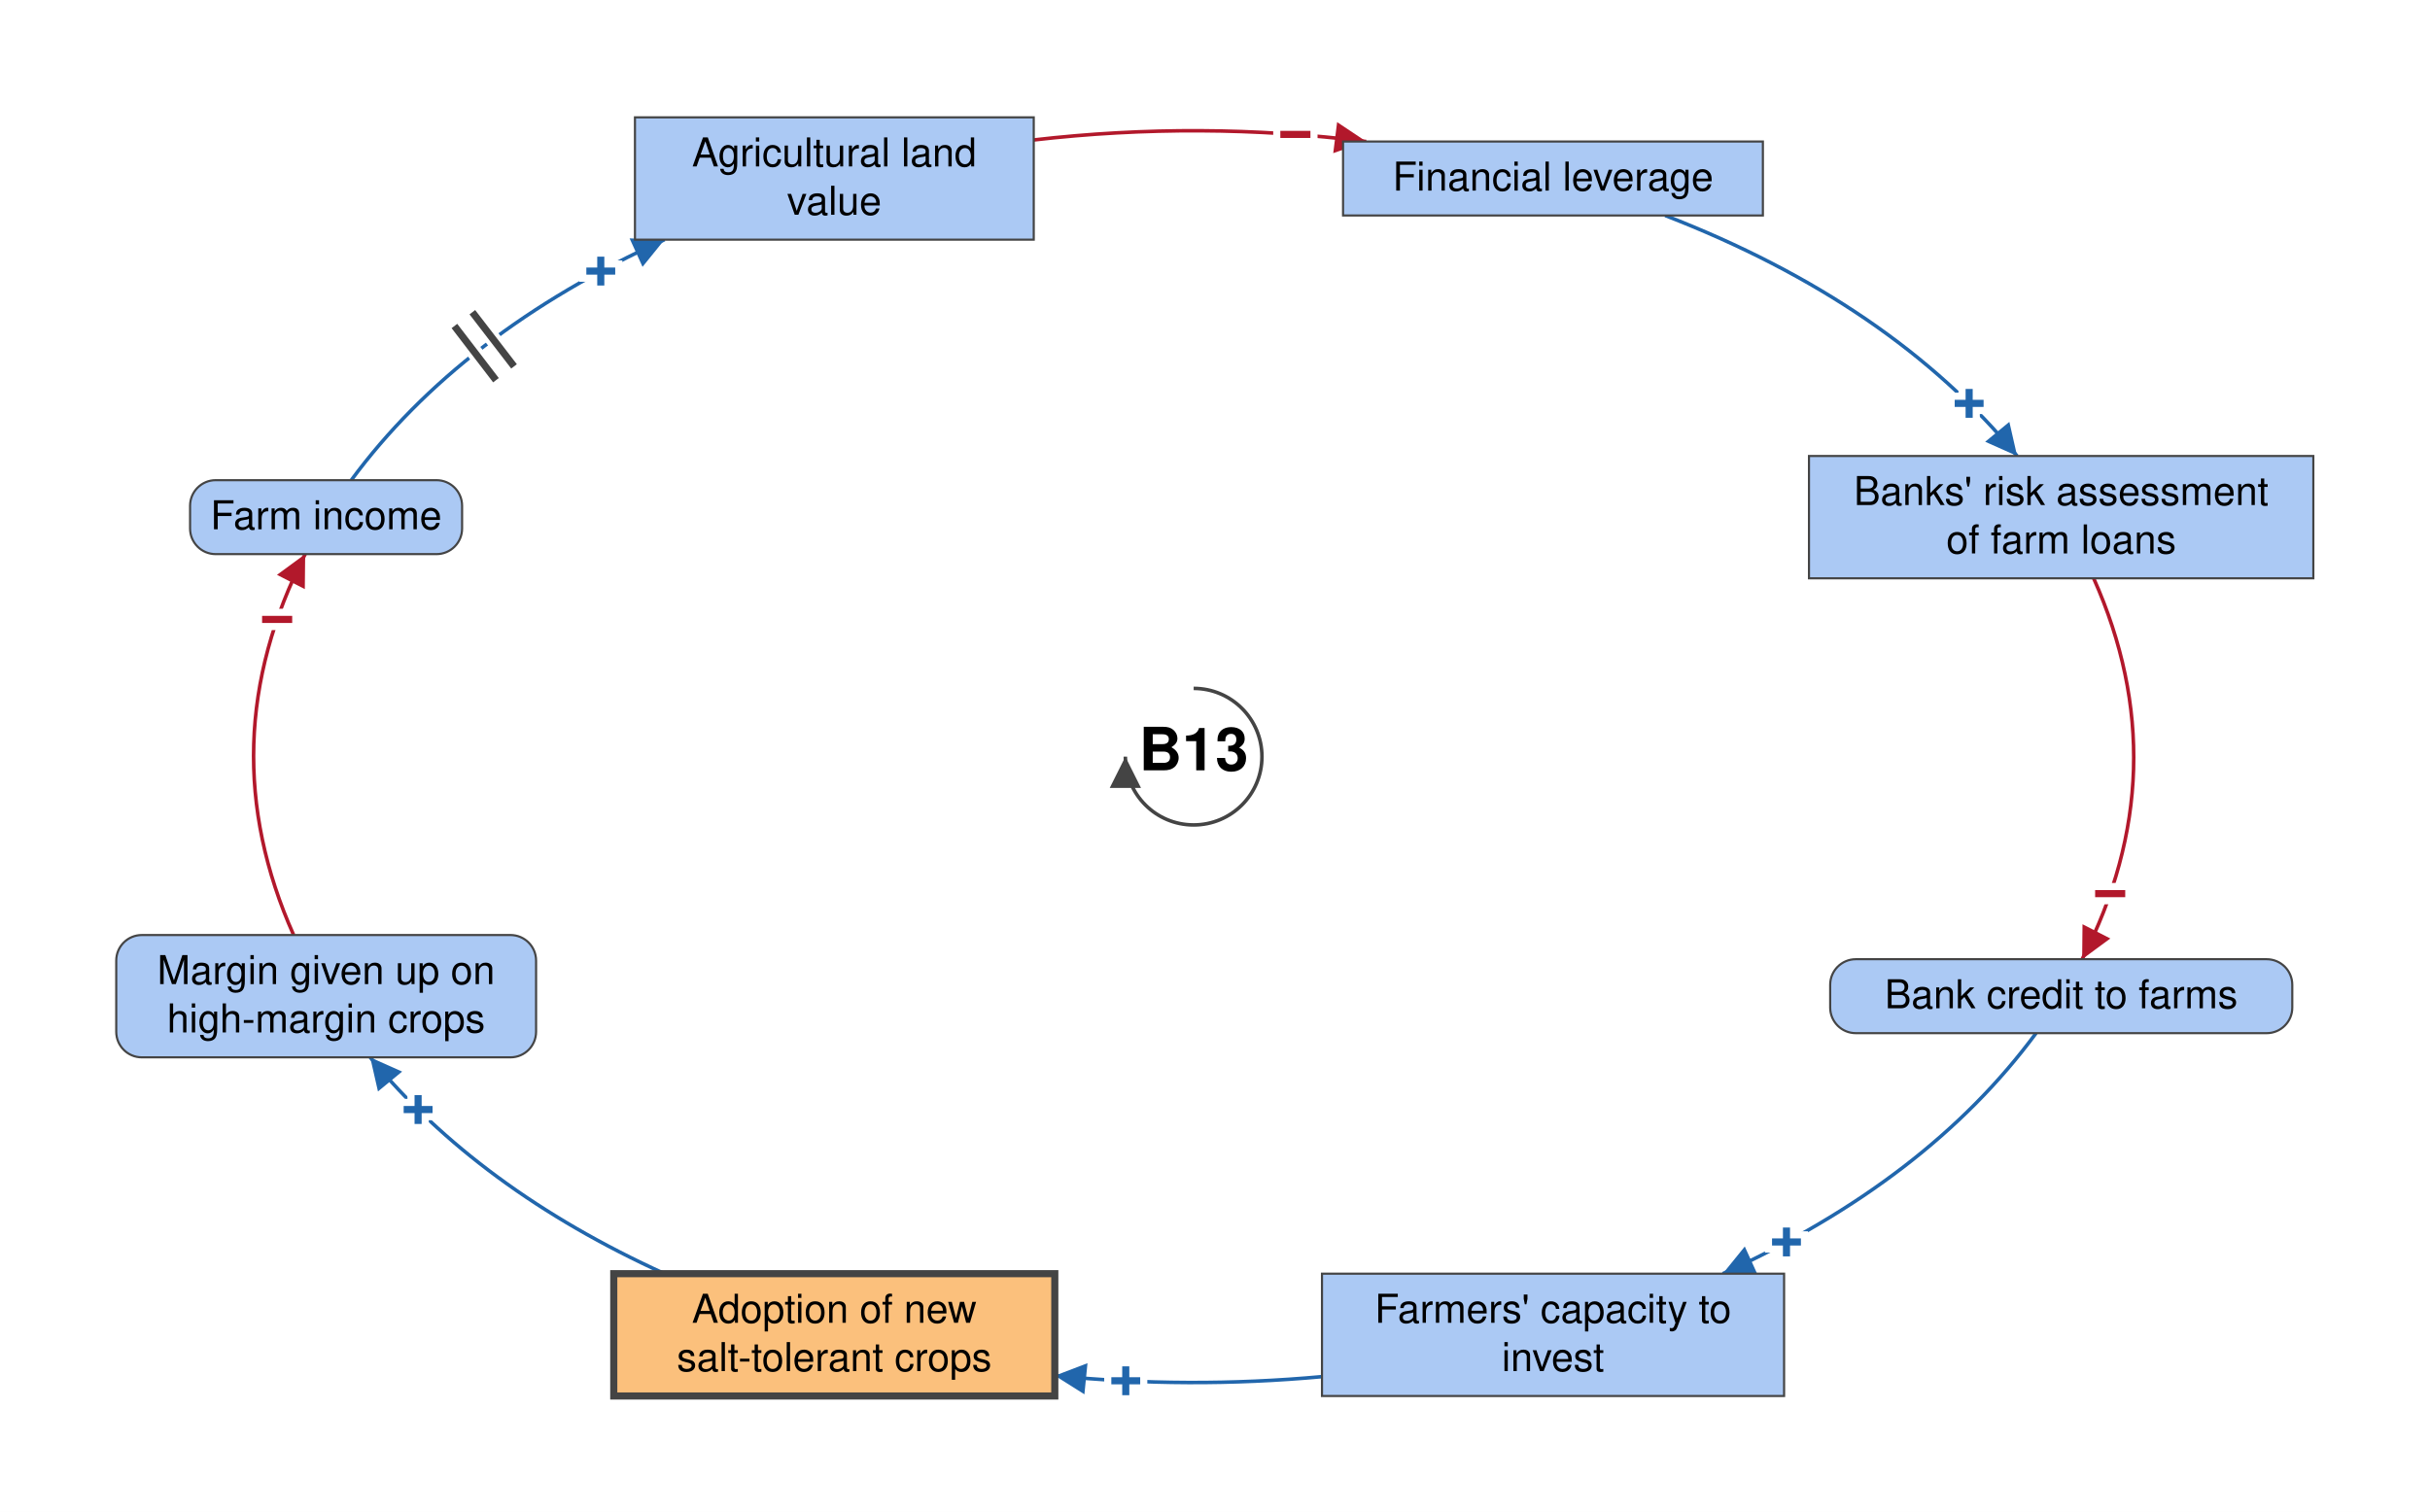
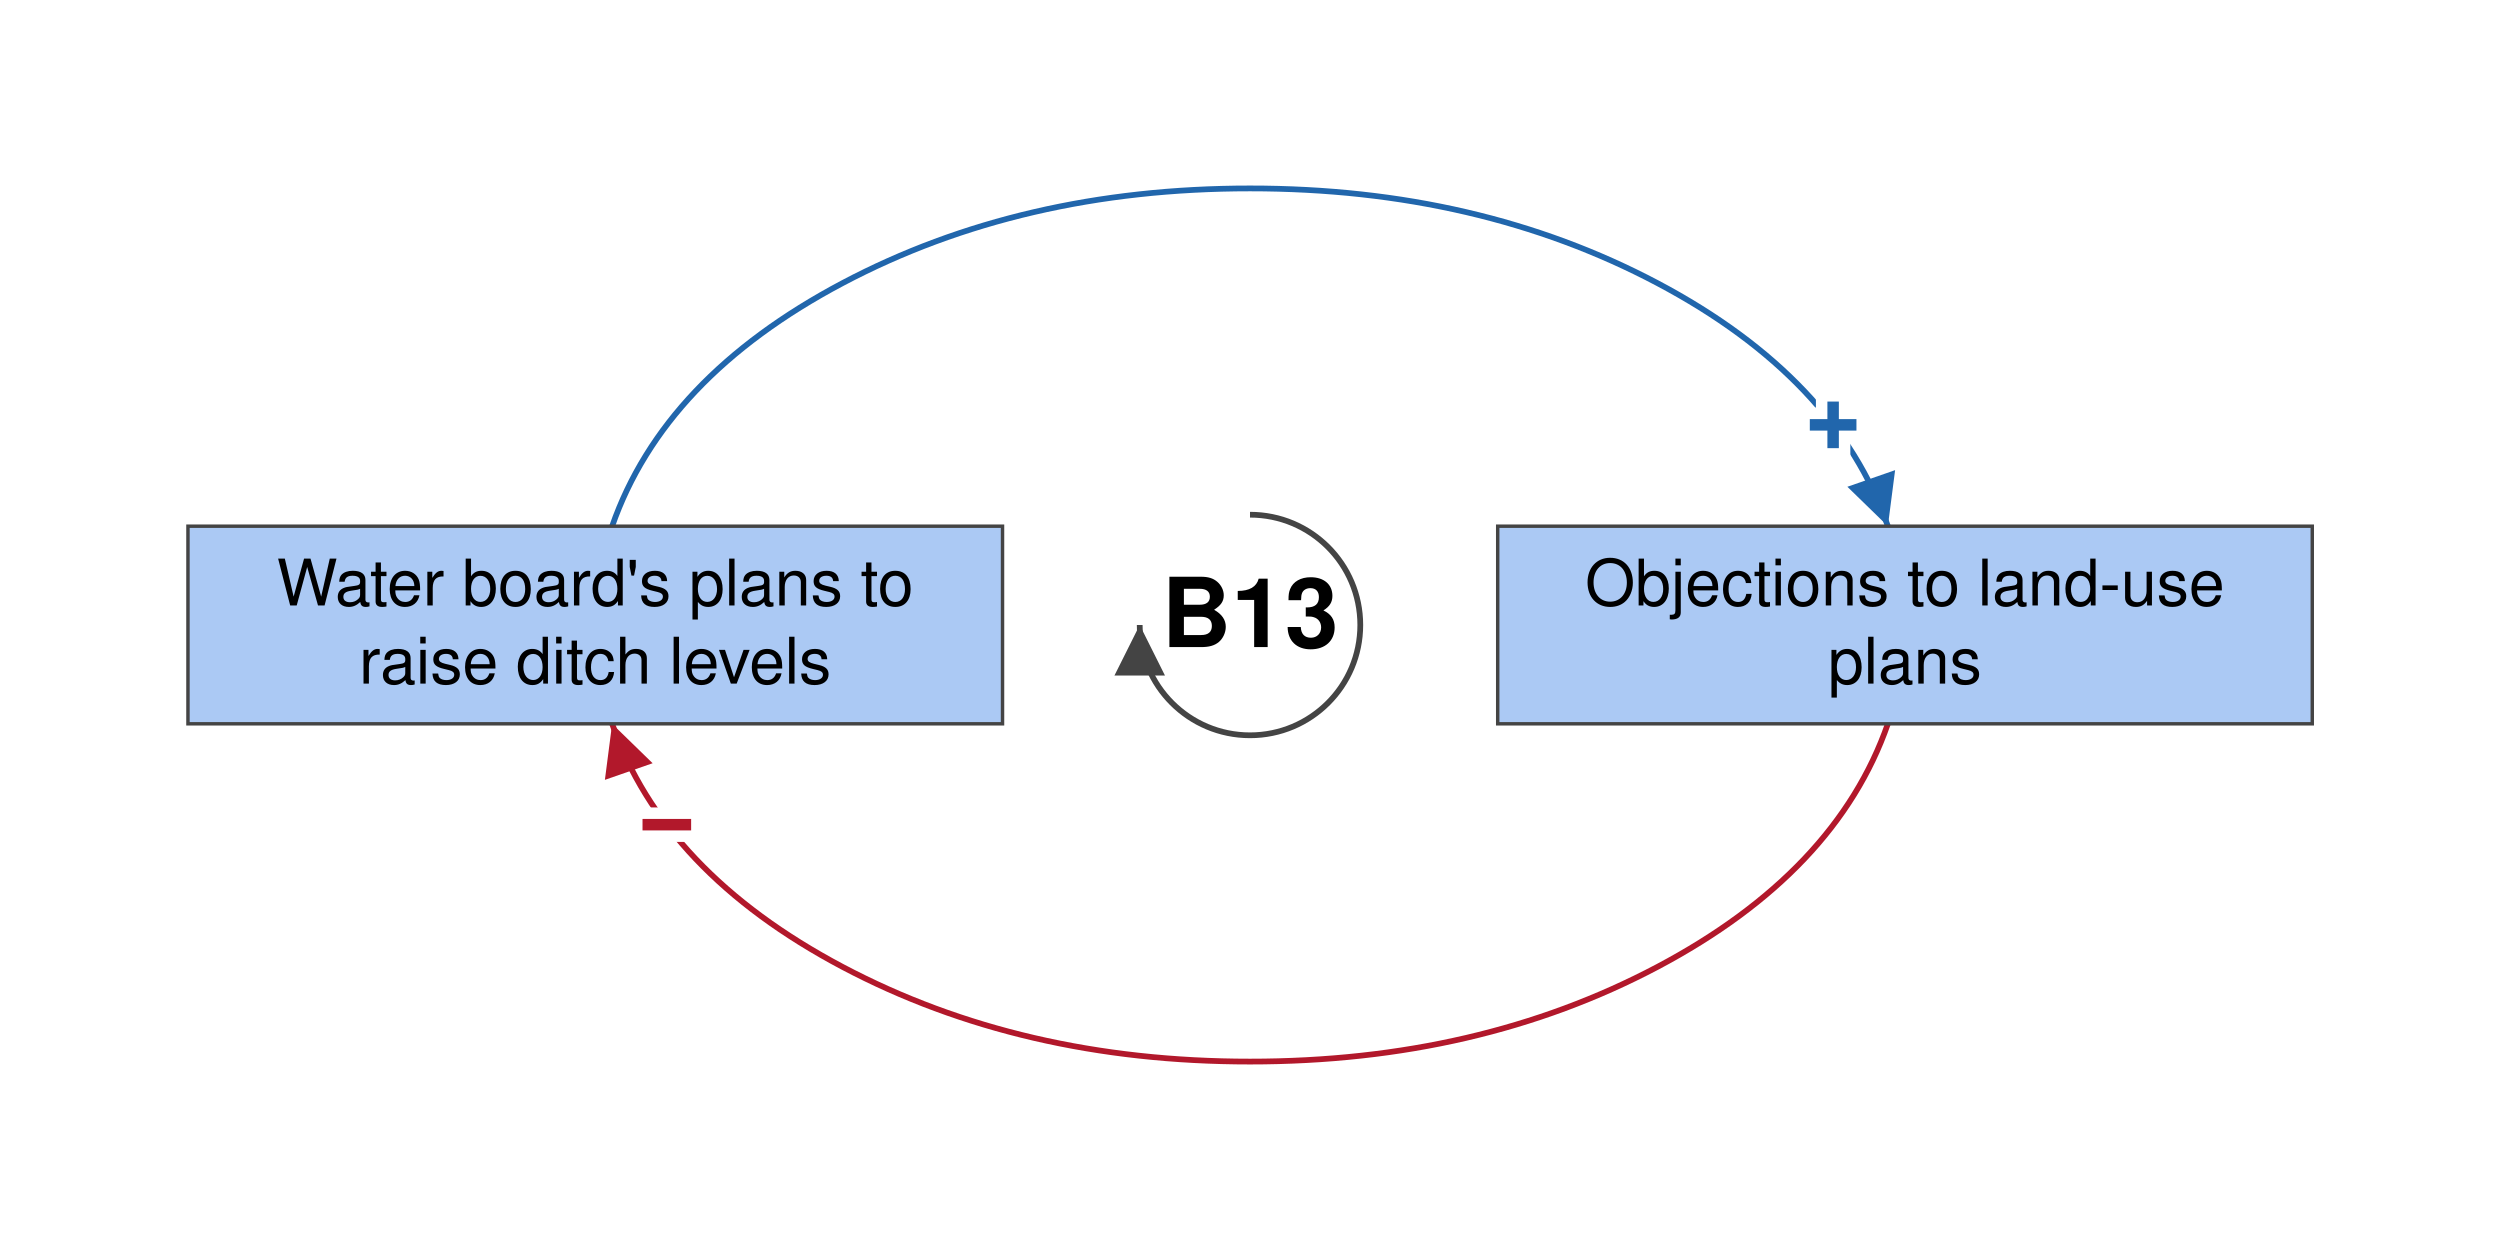
- <svg xmlns="http://www.w3.org/2000/svg" viewBox="-839 -532 1708 1063" font-family="Helvetica Neue, Helvetica, Arial, sans-serif" font-size="28" fill="black">
+ <svg xmlns="http://www.w3.org/2000/svg" viewBox="-544 -272 1088 544" font-family="Helvetica Neue, Helvetica, Arial, sans-serif" font-size="28" fill="black">
  <defs>
    <marker id="arrow-plus" viewBox="0 0 10 10" refX="10" refY="5" markerWidth="22" markerHeight="22" markerUnits="userSpaceOnUse" orient="auto">
      <path d="M 0 0 L 10 5 L 0 10 z" fill="#2166AC" />
    </marker>
    <marker id="arrow-minus" viewBox="0 0 10 10" refX="10" refY="5" markerWidth="22" markerHeight="22" markerUnits="userSpaceOnUse" orient="auto">
      <path d="M 0 0 L 10 5 L 0 10 z" fill="#B2182B" />
    </marker>
    <marker id="arrow-grey" viewBox="0 0 10 10" refX="10" refY="5" markerWidth="22" markerHeight="22" markerUnits="userSpaceOnUse" orient="auto">
      <path d="M 0 0 L 10 5 L 0 10 z" fill="#444444" />
    </marker>
  </defs>
-   <rect x="-839" y="-532" width="1708" height="1063" fill="white" />
+   <rect x="-544" y="-272" width="1088" height="544" fill="white" />
  <g class="links">
-     <g class="link" data-from="agricultural-land-value" data-to="mortgage-debt-financial-leverage" data-sign="-" data-delay="false" data-curvature="-0.22">
-       <path class="link-path" d="M -112.4 -433.6 Q 4.6 -447.1 121.3 -432.5" fill="none" stroke="#B2182B" stroke-width="2.5" marker-end="url(#arrow-minus)" />
-       <text class="sign" x="71.5" y="-437.4" text-anchor="middle" dominant-baseline="central" font-size="42" font-weight="bold" fill="#B2182B" stroke="white" stroke-width="10" paint-order="stroke">−</text>
+     <g class="link" data-from="policy-resistance-legal-delays" data-to="plans-to-raise-ditch-levels" data-sign="-" data-delay="false" data-curvature="-0.07">
+       <path class="link-path" d="M 277.6 43.0 Q 255.1 107.6 177.3 148.8 Q 99.4 190.0 -0.0 190.0 Q -99.4 190.0 -177.3 148.8 Q -255.1 107.6 -277.6 43.0" fill="none" stroke="#B2182B" stroke-width="2.5" marker-end="url(#arrow-minus)" />
+       <text class="sign" x="-253.8" y="87.0" text-anchor="middle" dominant-baseline="central" font-size="42" font-weight="bold" fill="#B2182B" stroke="white" stroke-width="10" paint-order="stroke">−</text>
    </g>
-     <g class="link" data-from="farm-revenue" data-to="agricultural-land-value" data-sign="+" data-delay="true" data-curvature="-0.14">
-       <path class="link-path" d="M -592.1 -194.4 Q -515.4 -298.3 -371.9 -363.5" fill="none" stroke="#2166AC" stroke-width="2.5" marker-end="url(#arrow-plus)" />
-       <text class="sign" x="-416.7" y="-341.3" text-anchor="middle" dominant-baseline="central" font-size="42" font-weight="bold" fill="#2166AC" stroke="white" stroke-width="10" paint-order="stroke">+</text>
-       <path class="delay-cut" d="M -519.6 -302.8 L -490.4 -264.7 M -507.0 -312.5 L -477.7 -274.4" stroke="white" stroke-width="11" fill="none" />
-       <path class="delay" d="M -519.6 -302.8 L -490.4 -264.7 M -507.0 -312.5 L -477.7 -274.4" stroke="#444444" stroke-width="5" fill="none" />
-     </g>
-     <g class="link" data-from="farmers-capacity-to-invest" data-to="salt-tolerant-crop-adoption" data-sign="+" data-delay="false" data-curvature="0.22">
-       <path class="link-path" d="M 90.2 435.9 Q -3.8 444.5 -97.6 435.2" fill="none" stroke="#2166AC" stroke-width="2.5" marker-end="url(#arrow-plus)" />
-       <text class="sign" x="-47.7" y="438.9" text-anchor="middle" dominant-baseline="central" font-size="42" font-weight="bold" fill="#2166AC" stroke="white" stroke-width="10" paint-order="stroke">+</text>
-     </g>
-     <g class="link" data-from="salt-tolerant-crop-adoption" data-to="margin-given-up-on-high-margin-crops" data-sign="+" data-delay="false" data-curvature="0.22">
-       <path class="link-path" d="M -371.9 363.5 Q -502.7 304.0 -578.8 211.4" fill="none" stroke="#2166AC" stroke-width="2.5" marker-end="url(#arrow-plus)" />
-       <text class="sign" x="-545.1" y="248.2" text-anchor="middle" dominant-baseline="central" font-size="42" font-weight="bold" fill="#2166AC" stroke="white" stroke-width="10" paint-order="stroke">+</text>
-     </g>
-     <g class="link" data-from="margin-given-up-on-high-margin-crops" data-to="farm-revenue" data-sign="-" data-delay="false" data-curvature="0.14">
-       <path class="link-path" d="M -632.6 125.4 Q -692.7 -9.4 -624.5 -142.4" fill="none" stroke="#B2182B" stroke-width="2.5" marker-end="url(#arrow-minus)" />
-       <text class="sign" x="-644.2" y="-96.4" text-anchor="middle" dominant-baseline="central" font-size="42" font-weight="bold" fill="#B2182B" stroke="white" stroke-width="10" paint-order="stroke">−</text>
-     </g>
-     <g class="link" data-from="mortgage-debt-financial-leverage" data-to="banks-risk-assessment" data-sign="+" data-delay="false" data-curvature="-0.22">
-       <path class="link-path" d="M 331.4 -380.5 Q 490.5 -318.9 578.8 -211.4" fill="none" stroke="#2166AC" stroke-width="2.5" marker-end="url(#arrow-plus)" />
-       <text class="sign" x="545.1" y="-248.3" text-anchor="middle" dominant-baseline="central" font-size="42" font-weight="bold" fill="#2166AC" stroke="white" stroke-width="10" paint-order="stroke">+</text>
-     </g>
-     <g class="link" data-from="banks-risk-assessment" data-to="bank-credit-to-farms" data-sign="-" data-delay="false" data-curvature="0.47">
-       <path class="link-path" d="M 632.6 -125.4 Q 692.7 9.4 624.5 142.4" fill="none" stroke="#B2182B" stroke-width="2.5" marker-end="url(#arrow-minus)" />
-       <text class="sign" x="644.2" y="96.4" text-anchor="middle" dominant-baseline="central" font-size="42" font-weight="bold" fill="#B2182B" stroke="white" stroke-width="10" paint-order="stroke">−</text>
-     </g>
-     <g class="link" data-from="bank-credit-to-farms" data-to="farmers-capacity-to-invest" data-sign="+" data-delay="false" data-curvature="0.07">
-       <path class="link-path" d="M 592.1 194.4 Q 515.4 298.3 371.9 363.5" fill="none" stroke="#2166AC" stroke-width="2.5" marker-end="url(#arrow-plus)" />
-       <text class="sign" x="416.7" y="341.3" text-anchor="middle" dominant-baseline="central" font-size="42" font-weight="bold" fill="#2166AC" stroke="white" stroke-width="10" paint-order="stroke">+</text>
+     <g class="link" data-from="plans-to-raise-ditch-levels" data-to="policy-resistance-legal-delays" data-sign="+" data-delay="false" data-curvature="0.22">
+       <path class="link-path" d="M -277.6 -43.0 Q -255.1 -107.6 -177.3 -148.8 Q -99.4 -190.0 0.0 -190.0 Q 99.4 -190.0 177.3 -148.8 Q 255.1 -107.6 277.6 -43.0" fill="none" stroke="#2166AC" stroke-width="2.5" marker-end="url(#arrow-plus)" />
+       <text class="sign" x="253.8" y="-87.0" text-anchor="middle" dominant-baseline="central" font-size="42" font-weight="bold" fill="#2166AC" stroke="white" stroke-width="10" paint-order="stroke">+</text>
    </g>
  </g>
  <g class="elements">
-     <g class="element" data-id="agricultural-land-value" data-domain="Social" data-type="Stock" data-adaptive="false">
-       <rect x="-392.7" y="-449.5" width="280.3" height="86.0" rx="0" fill="#ABC9F4" stroke="#444444" stroke-width="1.5" />
-       <text x="-252.6" y="-415.0" text-anchor="middle">Agricultural land</text>
-       <text x="-252.6" y="-381.0" text-anchor="middle">value</text>
+     <g class="element" data-id="plans-to-raise-ditch-levels" data-domain="Social" data-type="Stock" data-adaptive="false">
+       <rect x="-462.2" y="-43.0" width="354.5" height="86.0" rx="0" fill="#ABC9F4" stroke="#444444" stroke-width="1.5" />
+       <text x="-285.0" y="-8.5" text-anchor="middle">Water board's plans to</text>
+       <text x="-285.0" y="25.5" text-anchor="middle">raise ditch levels</text>
    </g>
-     <g class="element" data-id="mortgage-debt-financial-leverage" data-domain="Social" data-type="Stock" data-adaptive="false">
-       <rect x="105.0" y="-432.5" width="295.1" height="52.0" rx="0" fill="#ABC9F4" stroke="#444444" stroke-width="1.5" />
-       <text x="252.6" y="-398.0" text-anchor="middle">Financial leverage</text>
-     </g>
-     <g class="element" data-id="banks-risk-assessment" data-domain="Social" data-type="Stock" data-adaptive="false">
-       <rect x="432.5" y="-211.4" width="354.5" height="86.0" rx="0" fill="#ABC9F4" stroke="#444444" stroke-width="1.5" />
-       <text x="609.8" y="-176.9" text-anchor="middle">Banks' risk assessment</text>
-       <text x="609.8" y="-142.9" text-anchor="middle">of farm loans</text>
-     </g>
-     <g class="element" data-id="bank-credit-to-farms" data-domain="Social" data-type="Auxiliary" data-adaptive="false">
-       <rect x="447.4" y="142.4" width="324.8" height="52.0" rx="18" fill="#ABC9F4" stroke="#444444" stroke-width="1.5" />
-       <text x="609.8" y="176.9" text-anchor="middle">Bank credit to farms</text>
-     </g>
-     <g class="element" data-id="farmers-capacity-to-invest" data-domain="Social" data-type="Stock" data-adaptive="false">
-       <rect x="90.2" y="363.5" width="324.8" height="86.0" rx="0" fill="#ABC9F4" stroke="#444444" stroke-width="1.5" />
-       <text x="252.6" y="398.0" text-anchor="middle">Farmers' capacity to</text>
-       <text x="252.6" y="432.0" text-anchor="middle">invest</text>
-     </g>
-     <g class="element" data-id="salt-tolerant-crop-adoption" data-domain="Technological" data-type="Stock" data-adaptive="true">
-       <rect x="-407.6" y="363.5" width="310.0" height="86.0" rx="0" fill="#FBC07C" stroke="#444444" stroke-width="5" />
-       <text x="-252.6" y="398.0" text-anchor="middle">Adoption of new</text>
-       <text x="-252.6" y="432.0" text-anchor="middle">salt-tolerant crops</text>
-     </g>
-     <g class="element" data-id="margin-given-up-on-high-margin-crops" data-domain="Social" data-type="Auxiliary" data-adaptive="false">
-       <rect x="-757.3" y="125.4" width="295.1" height="86.0" rx="18" fill="#ABC9F4" stroke="#444444" stroke-width="1.5" />
-       <text x="-609.8" y="159.9" text-anchor="middle">Margin given up on</text>
-       <text x="-609.8" y="193.9" text-anchor="middle">high-margin crops</text>
-     </g>
-     <g class="element" data-id="farm-revenue" data-domain="Social" data-type="Auxiliary" data-adaptive="false">
-       <rect x="-705.4" y="-194.4" width="191.2" height="52.0" rx="18" fill="#ABC9F4" stroke="#444444" stroke-width="1.5" />
-       <text x="-609.8" y="-159.9" text-anchor="middle">Farm income</text>
+     <g class="element" data-id="policy-resistance-legal-delays" data-domain="Social" data-type="Stock" data-adaptive="false">
+       <rect x="107.8" y="-43.0" width="354.5" height="86.0" rx="0" fill="#ABC9F4" stroke="#444444" stroke-width="1.5" />
+       <text x="285.0" y="-8.5" text-anchor="middle">Objections to land-use</text>
+       <text x="285.0" y="25.5" text-anchor="middle">plans</text>
    </g>
  </g>
  <g class="loop" data-id="B13">
    <path d="M 0.0 -48.0 A 48 48 0 1 1 -48.0 0.0" fill="none" stroke="#444444" stroke-width="2.5" marker-end="url(#arrow-grey)" />
    <text class="loop-id" x="0.0" y="0.0" text-anchor="middle" dominant-baseline="central" font-size="42" font-weight="bold">B13</text>
  </g>
</svg>
